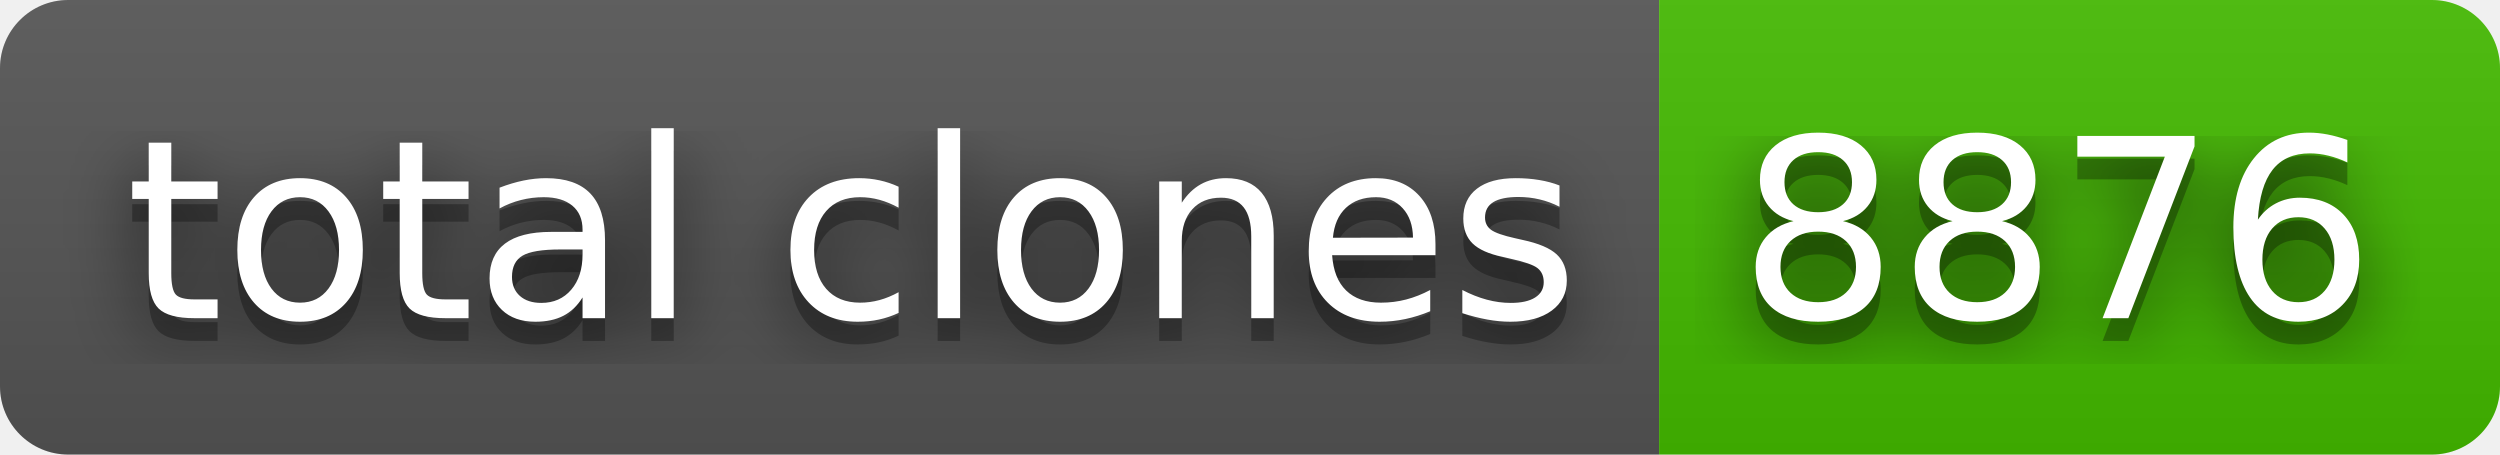
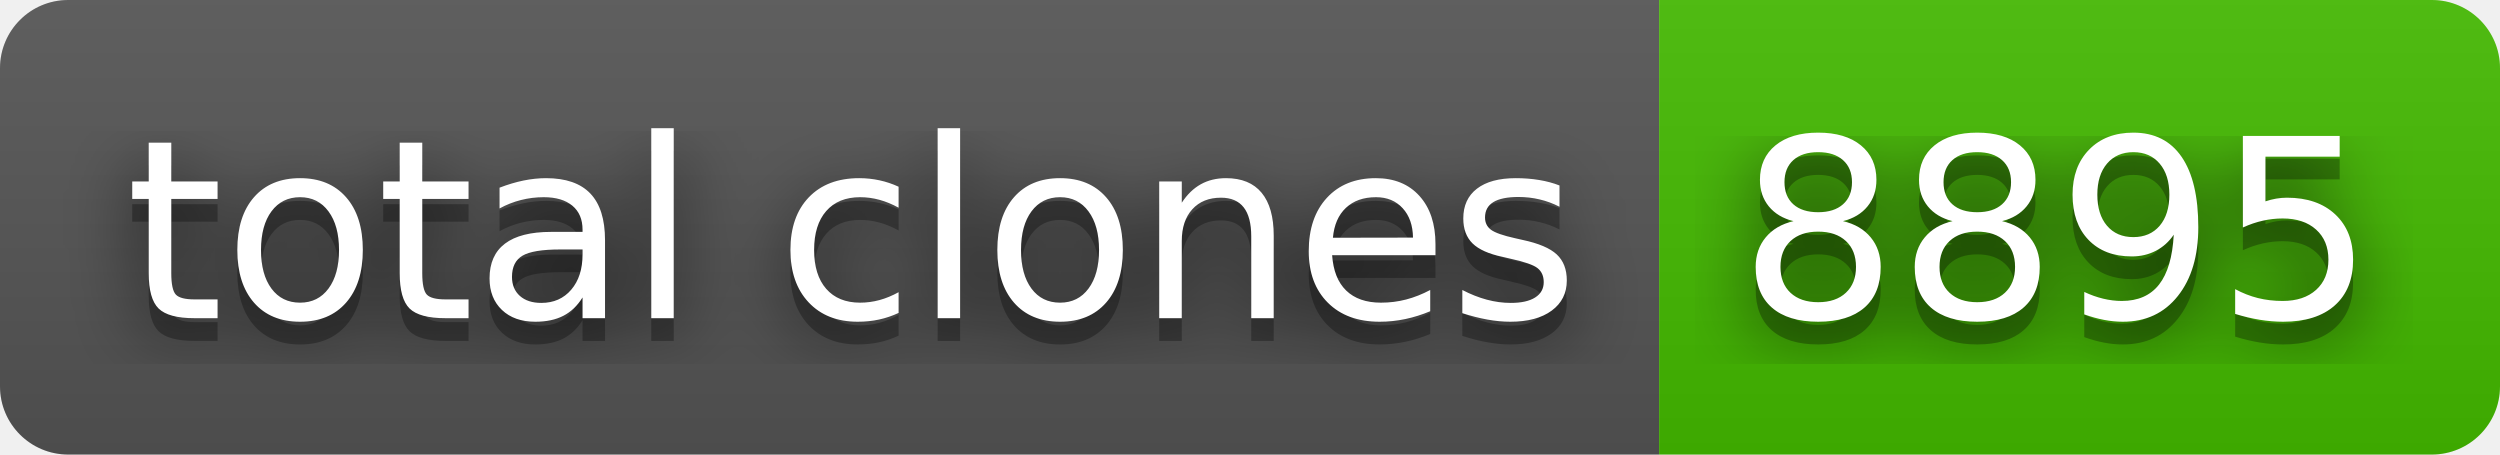
- <svg xmlns="http://www.w3.org/2000/svg" width="110" height="20" role="img" aria-label="total clones: 8876">
+ <svg xmlns="http://www.w3.org/2000/svg" width="110" height="20" role="img" aria-label="total clones: 8895">
  <filter id="blur">
    <feGaussianBlur stdDeviation="16" />
  </filter>
  <linearGradient id="s" x2="0" y2="100%">
    <stop offset="0" stop-color="#bbb" stop-opacity=".1" />
    <stop offset="1" stop-opacity=".1" />
  </linearGradient>
  <clipPath id="r">
    <rect width="110" height="20" rx="3" />
  </clipPath>
  <g clip-path="url(#r)">
    <rect width="73" height="20" fill="#555" />
    <rect x="73" width="37" height="20" fill="#4b0" />
    <rect width="110" height="20" fill="url(#s)" />
  </g>
  <g fill="#fff" text-anchor="middle" font-family="Verdana,Geneva,DejaVu Sans,sans-serif" text-rendering="geometricPrecision" font-size="110">
    <g transform="scale(.1)">
      <g aria-hidden="true" fill="#010101">
        <text x="375" y="150" fill-opacity=".8" filter="url(#blur)" textLength="630">total clones</text>
        <text x="375" y="150" fill-opacity=".3" textLength="630">total clones</text>
      </g>
      <text x="375" y="140" textLength="630">total clones</text>
    </g>
    <g transform="scale(.1)">
      <g aria-hidden="true" fill="#010101">
-         <text x="905" y="150" fill-opacity=".8" filter="url(#blur)" textLength="270">8876</text>
-         <text x="905" y="150" fill-opacity=".3" textLength="270">8876</text>
+         <text x="905" y="150" fill-opacity=".8" filter="url(#blur)" textLength="270">8895</text>
+         <text x="905" y="150" fill-opacity=".3" textLength="270">8895</text>
      </g>
-       <text x="905" y="140" textLength="270">8876</text>
+       <text x="905" y="140" textLength="270">8895</text>
    </g>
  </g>
</svg>
